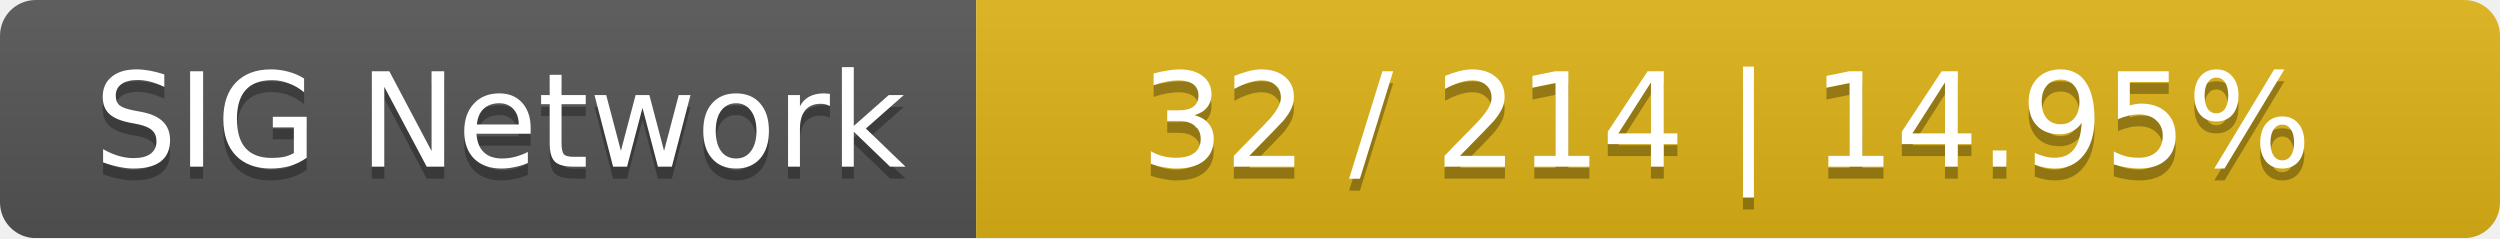
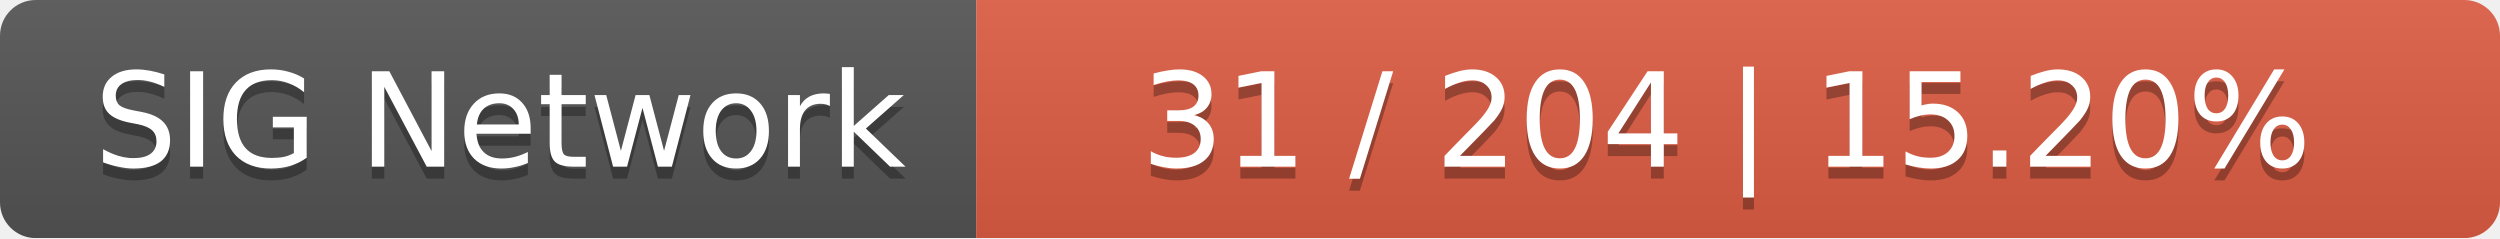
<svg xmlns="http://www.w3.org/2000/svg" width="210" height="20">
  <linearGradient id="smooth" x2="0" y2="100%">
    <stop offset="0" stop-color="#bbb" stop-opacity=".1" />
    <stop offset="1" stop-opacity=".1" />
  </linearGradient>
  <mask id="round">
    <rect width="210" height="20" rx="3" fill="#fff" />
  </mask>
  <g mask="url(#round)">
    <rect width="82" height="20" fill="#555" />
-     <rect x="82" width="128" height="20" fill="#dfb317" />
+     <rect x="82" width="128" height="20" fill="#e05d44" />
    <rect width="210" height="20" fill="url(#smooth)" />
  </g>
  <g fill="#fff" text-anchor="middle" font-family="DejaVu Sans,Verdana,Geneva,sans-serif" font-size="11">
    <text x="42" y="15" fill="#010101" fill-opacity=".3">SIG Network</text>
    <text x="42" y="14">SIG Network</text>
-     <text x="145" y="15" fill="#010101" fill-opacity=".3">32 / 214    |    14.95%</text>
-     <text x="145" y="14">32 / 214    |    14.95%</text>
+     <text x="145" y="15" fill="#010101" fill-opacity=".3">31 / 204    |    15.20%</text>
+     <text x="145" y="14">31 / 204    |    15.20%</text>
  </g>
</svg>
